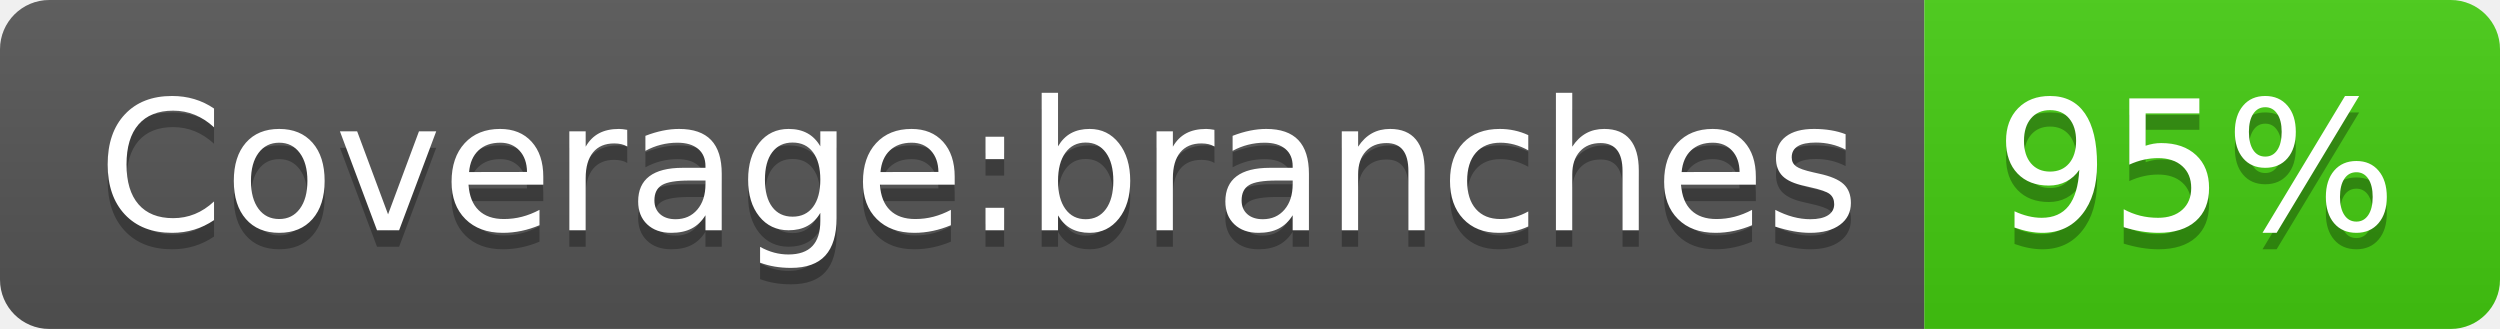
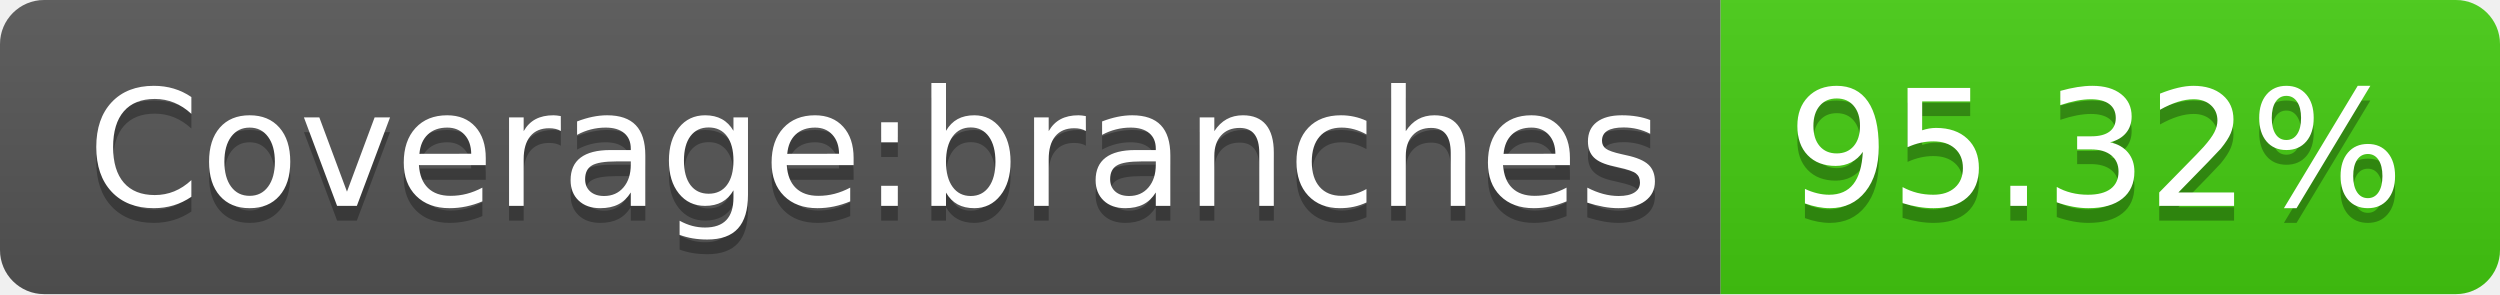
- <svg xmlns="http://www.w3.org/2000/svg" width="152" height="20" role="img" aria-label="Coverage:branches: 95%">
+ <svg xmlns="http://www.w3.org/2000/svg" width="170" height="20" role="img" aria-label="Coverage:branches: 95.32%">
  <linearGradient id="s" x2="0" y2="100%">
    <stop offset="0" stop-color="#bbb" stop-opacity=".1" />
    <stop offset="1" stop-opacity=".1" />
  </linearGradient>
  <clipPath id="r">
-     <rect width="152" height="20" rx="3" fill="#fff" />
+     <rect width="170" height="20" rx="3" fill="#fff" />
  </clipPath>
  <g clip-path="url(#r)">
    <rect width="117" height="20" fill="#555" />
-     <rect x="117" width="35" height="20" fill="#4c1" />
-     <rect width="152" height="20" fill="url(#s)" />
+     <rect x="117" width="53" height="20" fill="#4c1" />
+     <rect width="170" height="20" fill="url(#s)" />
  </g>
  <g fill="#fff" text-anchor="middle" font-family="Verdana,Geneva,DejaVu Sans,sans-serif" text-rendering="geometricPrecision" font-size="110">
    <text aria-hidden="true" x="595" y="150" fill="#010101" fill-opacity=".3" transform="scale(.1)" textLength="1070">Coverage:branches</text>
    <text x="595" y="140" transform="scale(.1)" fill="#fff" textLength="1070">Coverage:branches</text>
-     <text aria-hidden="true" x="1335" y="150" fill="#010101" fill-opacity=".3" transform="scale(.1)" textLength="250">95%</text>
-     <text x="1335" y="140" transform="scale(.1)" fill="#fff" textLength="250">95%</text>
+     <text aria-hidden="true" x="1425" y="150" fill="#010101" fill-opacity=".3" transform="scale(.1)" textLength="430">95.32%</text>
+     <text x="1425" y="140" transform="scale(.1)" fill="#fff" textLength="430">95.32%</text>
  </g>
</svg>
